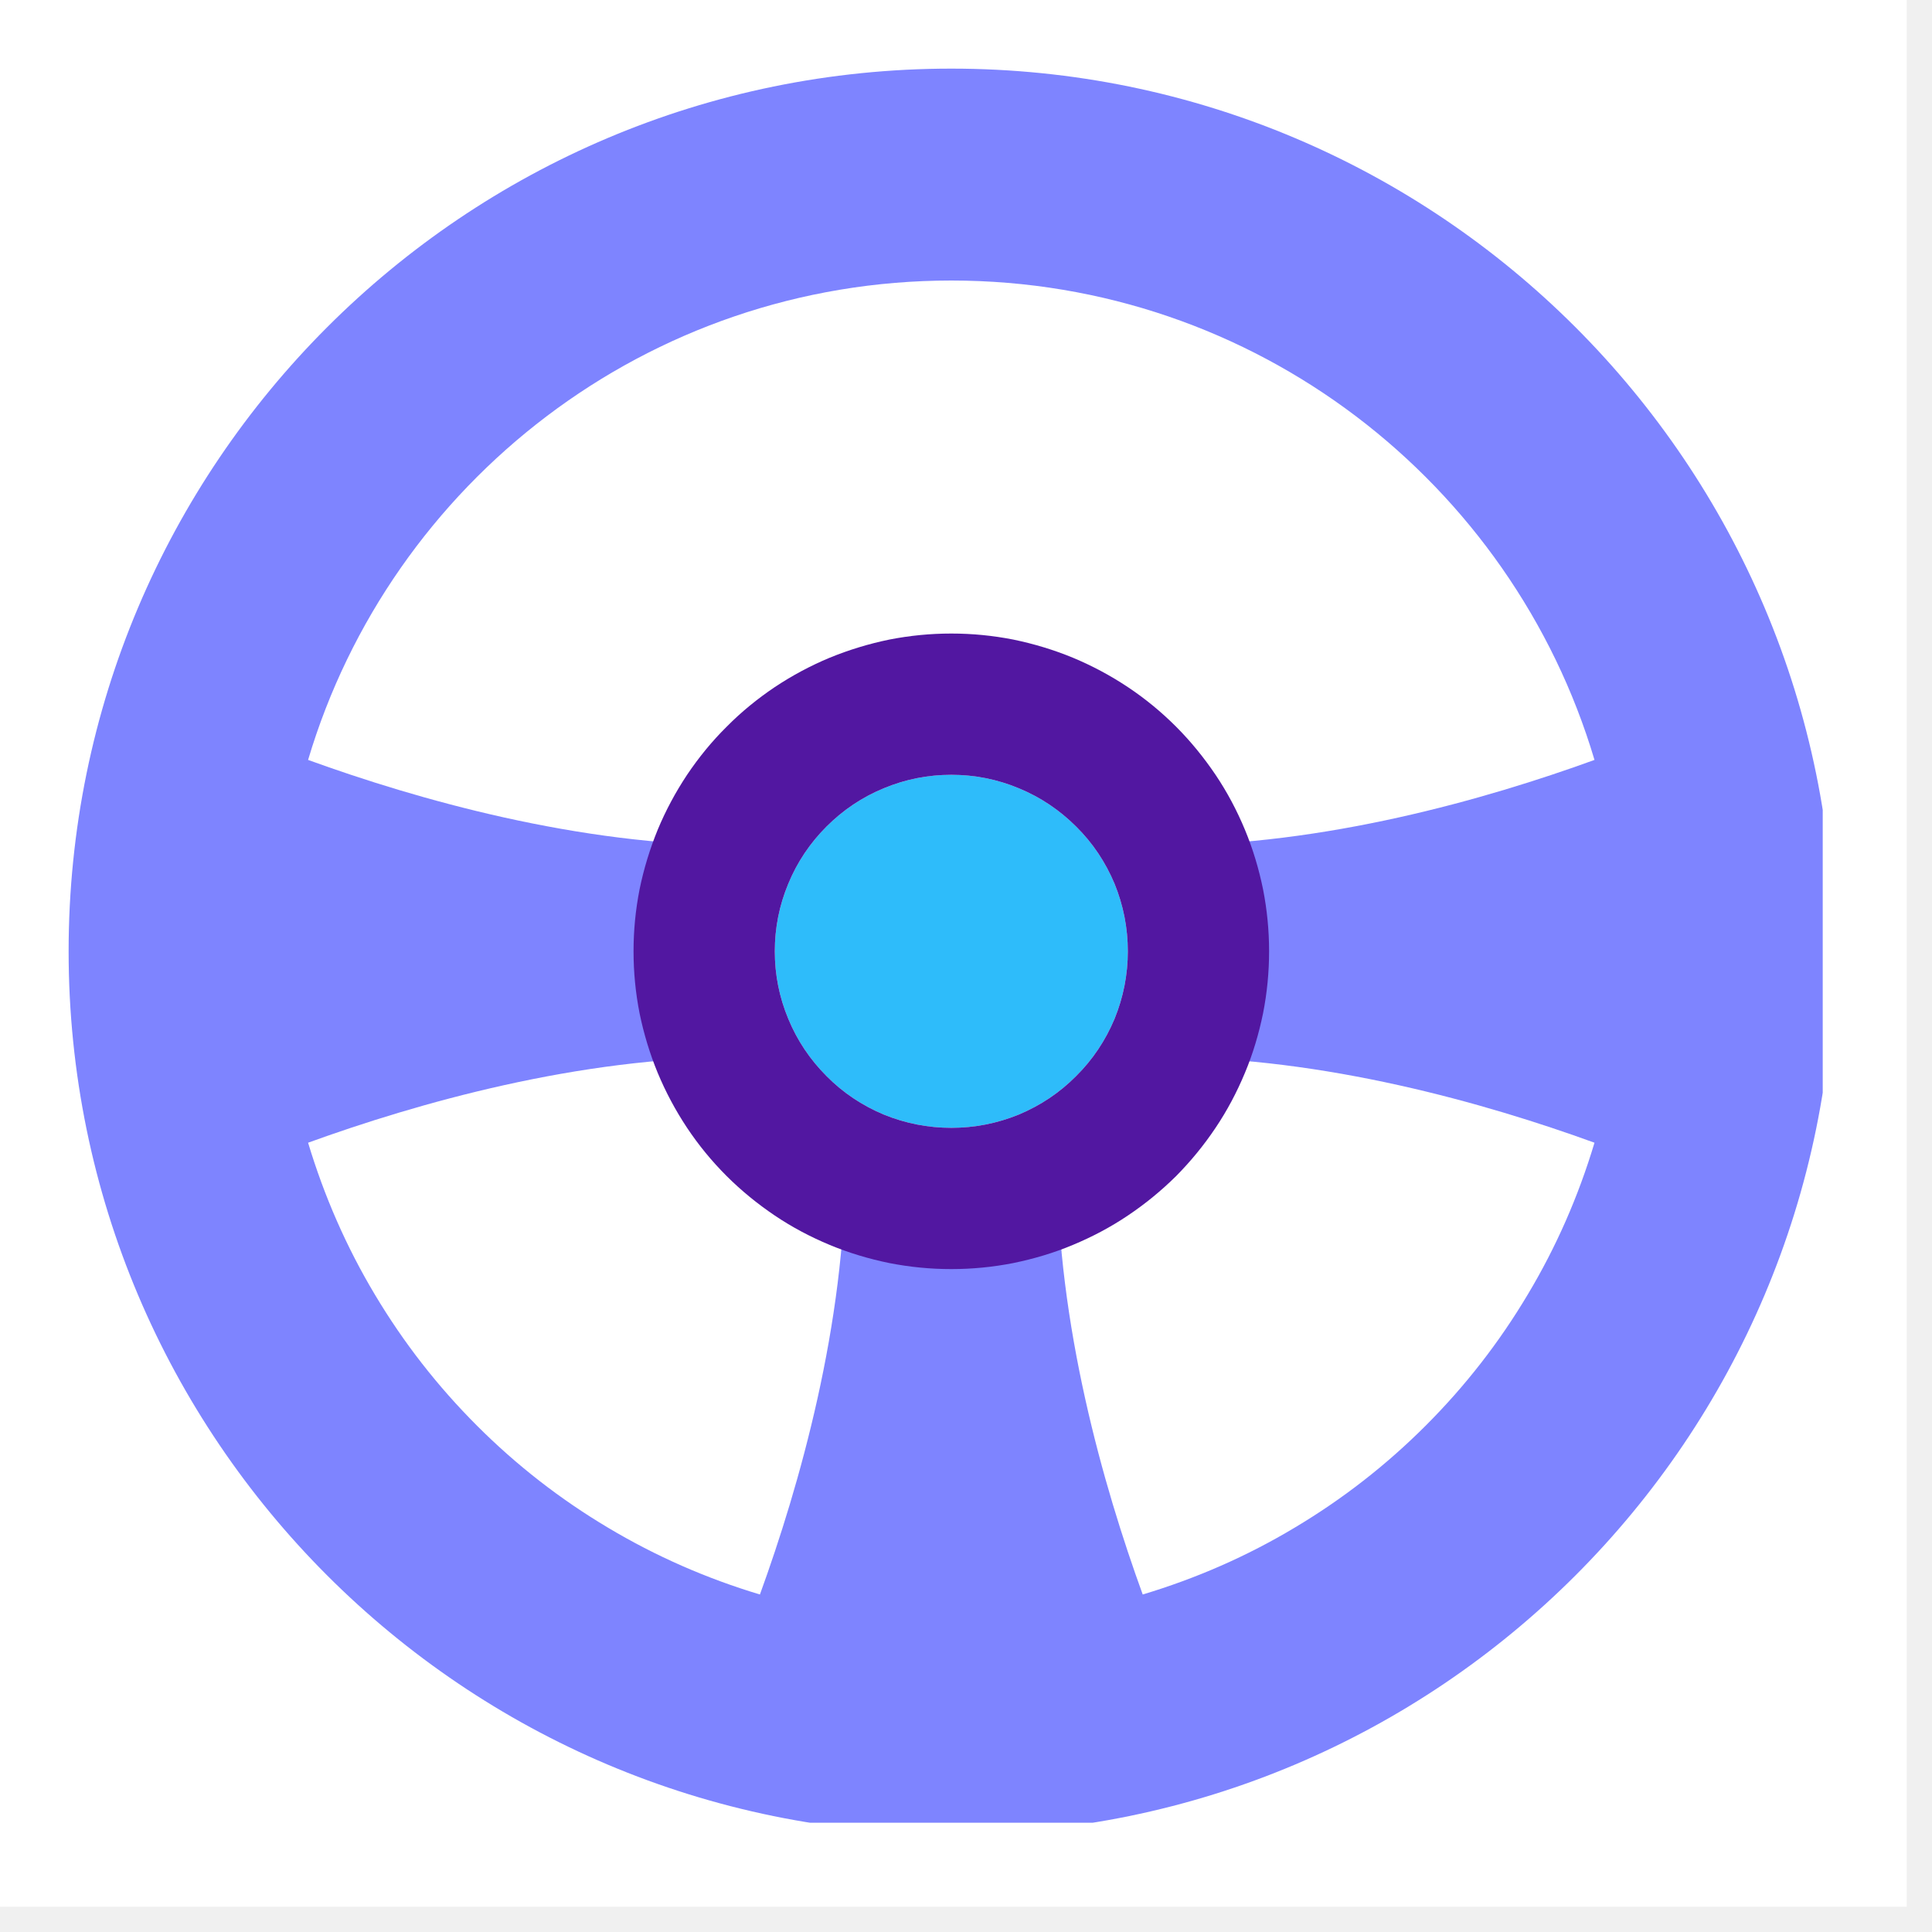
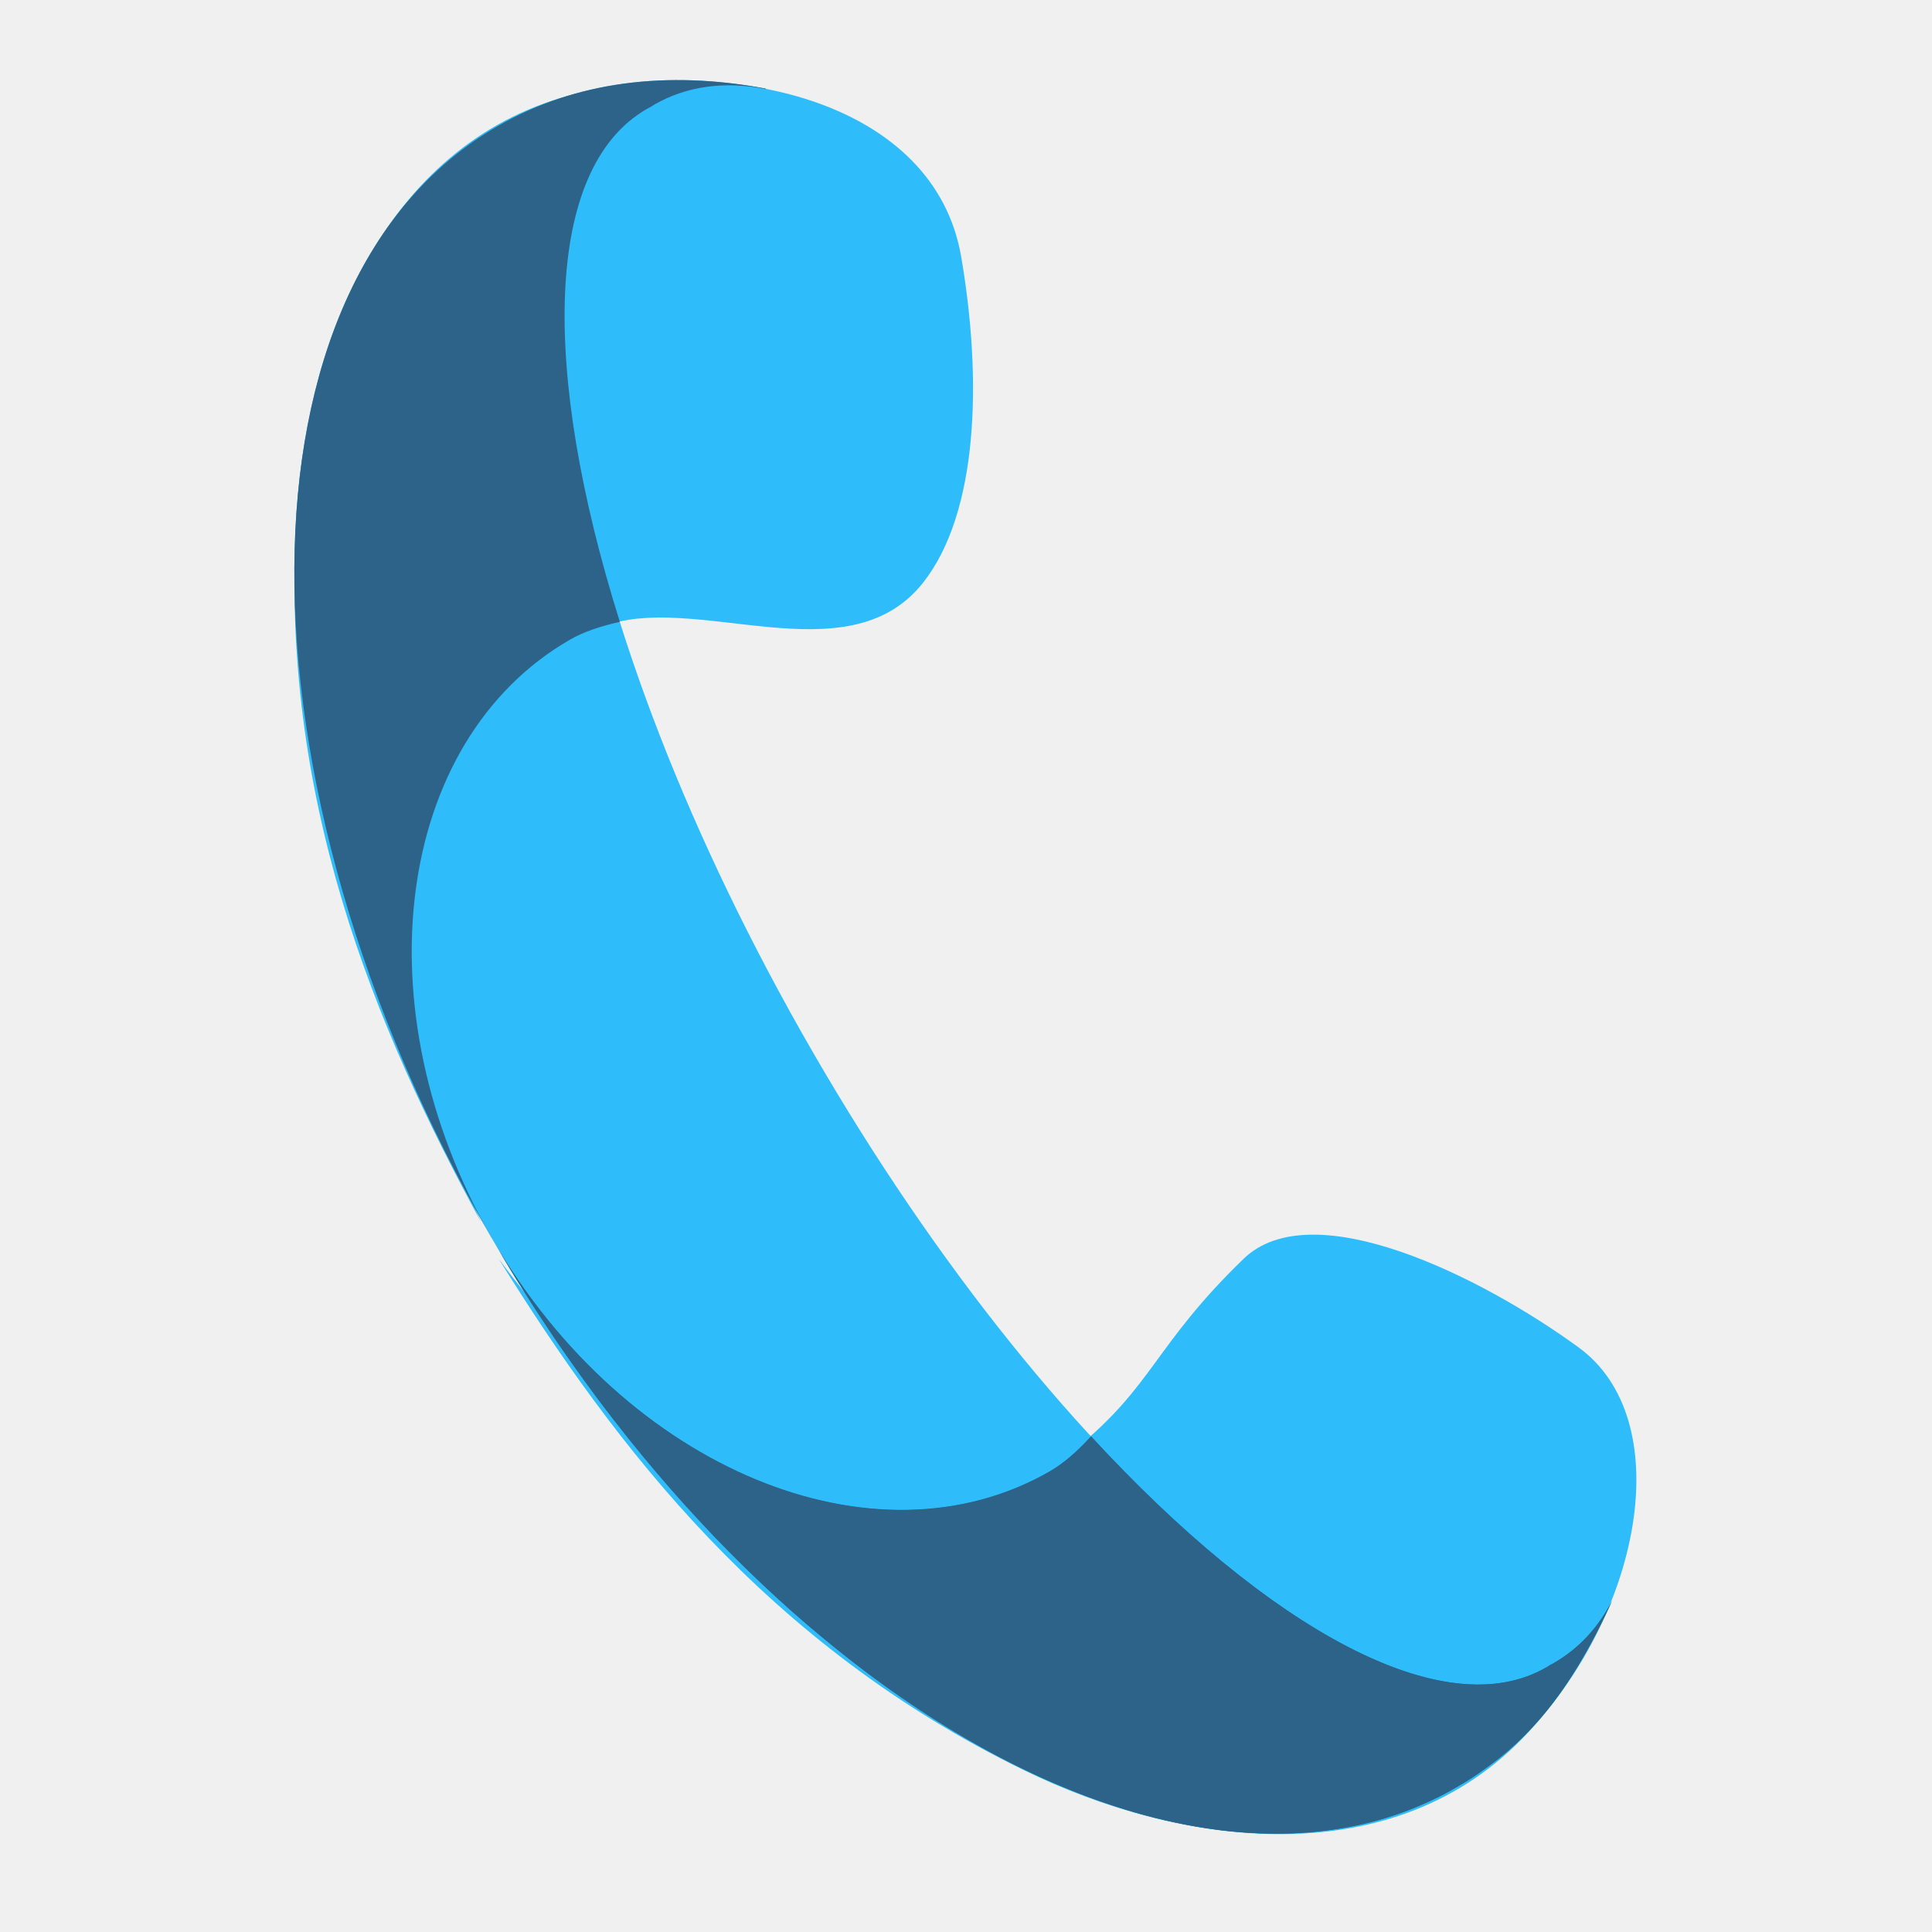
<svg xmlns="http://www.w3.org/2000/svg" width="50" zoomAndPan="magnify" viewBox="0 0 37.5 37.5" height="50" preserveAspectRatio="xMidYMid meet" version="1.0">
  <defs>
-     <clipPath id="5d851d0f29">
-       <path d="M 0 0 L 37.008 0 L 37.008 37.008 L 0 37.008 Z M 0 0 " clip-rule="nonzero" />
+     <clipPath id="f5ff303619">
+       <path d="M 5 1.555 L 19 1.555 L 19 24 L 5 24 Z M 5 1.555 " clip-rule="nonzero" />
    </clipPath>
-     <clipPath id="3c93cfabf9">
-       <path d="M 1.332 1.332 L 35.379 1.332 L 35.379 35.379 L 1.332 35.379 Z M 1.332 1.332 " clip-rule="nonzero" />
+     <clipPath id="ed638c3483">
+       <path d="M 9 23 L 32 23 L 32 35.602 L 9 35.602 Z M 9 23 " clip-rule="nonzero" />
+     </clipPath>
+     <clipPath id="b888d4b223">
+       <path d="M 5 1.555 L 32 1.555 L 32 35.602 L 5 35.602 Z M 5 1.555 " clip-rule="nonzero" />
+     </clipPath>
+     <clipPath id="41cba63758">
+       <path d="M 9 24 L 32 24 L 32 35.602 L 9 35.602 Z M 9 24 " clip-rule="nonzero" />
+     </clipPath>
+     <clipPath id="5e621b5a21">
+       <path d="M 5 1.555 L 15 1.555 L 15 25 L 5 25 Z M 5 1.555 " clip-rule="nonzero" />
+     </clipPath>
+     <clipPath id="7b06223158">
+       <path d="M 9 24 L 32 24 L 32 35.602 L 9 35.602 Z M 9 24 " clip-rule="nonzero" />
    </clipPath>
  </defs>
-   <g clip-path="url(#5d851d0f29)">
-     <path fill="#ffffff" d="M 0 0 L 37.008 0 L 37.008 37.008 L 0 37.008 Z M 0 0 " fill-opacity="1" fill-rule="nonzero" />
-     <path fill="#ffffff" d="M 0 0 L 37.008 0 L 37.008 37.008 L 0 37.008 Z M 0 0 " fill-opacity="1" fill-rule="nonzero" />
+   <g clip-path="url(#f5ff303619)">
+     <path fill="#2ebcfa" d="M 11.242 1.805 C 14.242 1.098 18.137 1.977 18.656 4.98 C 19.066 7.367 18.992 9.945 17.918 11.309 C 16.445 13.172 13.473 11.457 11.664 12.172 C 7.695 13.73 7.238 19.047 9.336 23.719 C 7.281 19.934 5.402 15.477 5.758 9.945 C 5.973 6.57 7.523 2.684 11.242 1.805 Z M 11.242 1.805 " fill-opacity="1" fill-rule="nonzero" />
  </g>
-   <path fill="#2ebcfa" d="M 21.891 18.465 C 21.891 18.918 21.805 19.355 21.633 19.777 C 21.457 20.195 21.211 20.566 20.887 20.887 C 20.566 21.211 20.195 21.457 19.777 21.633 C 19.355 21.805 18.918 21.891 18.465 21.891 C 18.012 21.891 17.574 21.805 17.152 21.633 C 16.734 21.457 16.363 21.211 16.043 20.887 C 15.723 20.566 15.473 20.195 15.301 19.777 C 15.125 19.355 15.039 18.918 15.039 18.465 C 15.039 18.012 15.125 17.574 15.301 17.152 C 15.473 16.734 15.723 16.363 16.043 16.043 C 16.363 15.723 16.734 15.473 17.152 15.301 C 17.574 15.125 18.012 15.039 18.465 15.039 C 18.918 15.039 19.355 15.125 19.777 15.301 C 20.195 15.473 20.566 15.723 20.887 16.043 C 21.211 16.363 21.457 16.734 21.633 17.152 C 21.805 17.574 21.891 18.012 21.891 18.465 Z M 21.891 18.465 " fill-opacity="1" fill-rule="nonzero" />
-   <g clip-path="url(#3c93cfabf9)">
-     <path fill="#7e84ff" d="M 35.598 18.465 C 35.598 27.926 27.926 35.598 18.465 35.598 C 9.004 35.598 1.332 27.926 1.332 18.465 C 1.332 9.004 9.004 1.332 18.465 1.332 C 27.926 1.332 35.598 9.004 35.598 18.465 Z M 14.75 30.949 C 15.516 28.84 16.41 25.707 16.41 22.578 L 20.52 22.578 C 20.52 25.707 21.414 28.84 22.18 30.949 C 23.219 30.637 24.203 30.207 25.129 29.652 C 26.059 29.098 26.906 28.438 27.672 27.672 C 28.438 26.906 29.098 26.059 29.652 25.129 C 30.207 24.203 30.637 23.219 30.949 22.18 C 28.84 21.414 25.707 20.52 22.578 20.52 L 22.578 16.41 C 25.707 16.41 28.84 15.516 30.949 14.75 C 29.348 9.367 24.363 5.445 18.465 5.445 C 12.566 5.445 7.582 9.367 5.98 14.75 C 8.094 15.516 11.223 16.41 14.352 16.41 L 14.352 20.52 C 11.223 20.52 8.094 21.414 5.98 22.18 C 6.293 23.219 6.723 24.203 7.277 25.129 C 7.832 26.059 8.492 26.906 9.258 27.672 C 10.023 28.438 10.871 29.098 11.801 29.652 C 12.73 30.207 13.711 30.637 14.75 30.949 Z M 14.75 30.949 " fill-opacity="1" fill-rule="evenodd" />
+   <g clip-path="url(#ed638c3483)">
+     <path fill="#2ebcfa" d="M 29.66 33.629 C 31.906 31.219 32.535 27.539 30.645 26.156 C 28.75 24.773 25.469 23.145 24.137 24.434 C 22.406 26.109 22.379 26.91 20.867 28.129 C 17.547 30.805 12.703 28.566 9.68 24.434 C 11.953 28.094 14.891 31.93 19.875 34.359 C 22.914 35.844 27.059 36.426 29.66 33.629 Z M 29.66 33.629 " fill-opacity="1" fill-rule="nonzero" />
  </g>
-   <path fill="#5217a1" d="M 18.465 24.633 C 18.871 24.633 19.27 24.594 19.668 24.516 C 20.066 24.434 20.453 24.32 20.824 24.164 C 21.199 24.008 21.555 23.82 21.891 23.594 C 22.23 23.367 22.539 23.113 22.828 22.828 C 23.113 22.539 23.367 22.23 23.594 21.891 C 23.82 21.555 24.008 21.199 24.164 20.824 C 24.32 20.453 24.434 20.066 24.516 19.668 C 24.594 19.27 24.633 18.871 24.633 18.465 C 24.633 18.059 24.594 17.66 24.516 17.262 C 24.434 16.863 24.32 16.48 24.164 16.105 C 24.008 15.73 23.82 15.375 23.594 15.039 C 23.367 14.703 23.113 14.391 22.828 14.105 C 22.539 13.816 22.23 13.562 21.891 13.336 C 21.555 13.113 21.199 12.922 20.824 12.766 C 20.453 12.613 20.066 12.496 19.668 12.414 C 19.27 12.336 18.871 12.297 18.465 12.297 C 18.059 12.297 17.66 12.336 17.262 12.414 C 16.863 12.496 16.48 12.613 16.105 12.766 C 15.73 12.922 15.375 13.113 15.039 13.336 C 14.703 13.562 14.391 13.816 14.105 14.105 C 13.816 14.391 13.562 14.703 13.336 15.039 C 13.113 15.375 12.922 15.73 12.766 16.105 C 12.613 16.48 12.496 16.863 12.414 17.262 C 12.336 17.66 12.297 18.059 12.297 18.465 C 12.297 18.871 12.336 19.27 12.414 19.668 C 12.496 20.066 12.613 20.453 12.766 20.824 C 12.922 21.199 13.113 21.555 13.336 21.891 C 13.562 22.23 13.816 22.539 14.105 22.828 C 14.391 23.113 14.703 23.367 15.039 23.594 C 15.375 23.82 15.73 24.008 16.105 24.164 C 16.48 24.32 16.863 24.434 17.262 24.516 C 17.66 24.594 18.059 24.633 18.465 24.633 Z M 18.465 21.891 C 18.918 21.891 19.355 21.805 19.777 21.633 C 20.195 21.457 20.566 21.211 20.887 20.887 C 21.211 20.566 21.457 20.195 21.633 19.777 C 21.805 19.355 21.891 18.918 21.891 18.465 C 21.891 18.012 21.805 17.574 21.633 17.152 C 21.457 16.734 21.211 16.363 20.887 16.043 C 20.566 15.723 20.195 15.473 19.777 15.301 C 19.355 15.125 18.918 15.039 18.465 15.039 C 18.012 15.039 17.574 15.125 17.152 15.301 C 16.734 15.473 16.363 15.723 16.043 16.043 C 15.723 16.363 15.473 16.734 15.301 17.152 C 15.125 17.574 15.039 18.012 15.039 18.465 C 15.039 18.918 15.125 19.355 15.301 19.777 C 15.473 20.195 15.723 20.566 16.043 20.887 C 16.363 21.211 16.734 21.457 17.152 21.633 C 17.574 21.805 18.012 21.891 18.465 21.891 Z M 18.465 21.891 " fill-opacity="1" fill-rule="evenodd" />
+   <g clip-path="url(#b888d4b223)">
+     <path fill="#2ebcfa" d="M 9.652 2.453 C 11.168 1.574 12.961 1.363 14.859 1.719 C 14.863 1.723 14.867 1.727 14.867 1.73 C 14.098 1.574 13.344 1.66 12.699 2.031 C 12.676 2.047 12.652 2.062 12.629 2.078 C 12.602 2.09 12.574 2.105 12.551 2.117 C 9.512 3.875 10.953 12.07 15.777 20.422 C 20.602 28.773 26.977 34.121 30.016 32.363 C 30.043 32.352 30.066 32.332 30.09 32.316 C 30.113 32.305 30.141 32.293 30.164 32.277 C 30.656 31.996 31.031 31.574 31.297 31.062 C 30.492 32.816 29.648 33.895 28.27 34.691 C 23.062 37.699 14.676 32.918 9.535 24.016 C 4.395 15.113 4.445 5.457 9.652 2.453 Z M 9.652 2.453 " fill-opacity="1" fill-rule="nonzero" />
+   </g>
+   <g clip-path="url(#41cba63758)">
+     <path fill="#2d6388" d="M 9.578 24.086 C 12.156 28.516 16.984 30.52 20.379 28.559 C 20.652 28.398 20.918 28.164 21.176 27.879 C 24.637 31.637 28.035 33.508 30.016 32.363 C 30.043 32.348 30.066 32.332 30.09 32.316 C 30.117 32.305 30.141 32.293 30.164 32.277 C 30.652 31.996 31.027 31.582 31.289 31.074 C 30.707 32.34 30.105 33.25 29.297 33.961 C 29.152 34.086 29.004 34.203 28.844 34.316 C 28.664 34.449 28.473 34.574 28.266 34.691 L 28.023 34.828 C 22.816 37.539 14.641 32.805 9.578 24.086 Z M 9.578 24.086 " fill-opacity="1" fill-rule="nonzero" />
+   </g>
+   <g clip-path="url(#5e621b5a21)">
+     <path fill="#2d6388" d="M 9.652 2.453 C 11.168 1.574 12.961 1.363 14.859 1.719 C 14.859 1.723 14.859 1.727 14.863 1.727 C 14.863 1.727 14.863 1.727 14.867 1.727 L 14.867 1.73 C 14.094 1.574 13.344 1.66 12.699 2.031 C 12.676 2.047 12.652 2.062 12.625 2.078 C 12.602 2.09 12.574 2.102 12.551 2.117 C 10.562 3.266 10.492 7.172 12.031 12.07 C 11.664 12.152 11.328 12.262 11.059 12.418 C 7.66 14.383 6.984 19.578 9.543 24.027 C 9.539 24.023 9.539 24.02 9.535 24.016 C 4.395 15.113 4.445 5.457 9.652 2.453 Z M 9.652 2.453 " fill-opacity="1" fill-rule="nonzero" />
+   </g>
+   <g clip-path="url(#7b06223158)">
+     <path fill="#2d6388" d="M 9.559 24.055 C 12.133 28.508 16.98 30.52 20.391 28.551 C 20.66 28.395 20.926 28.16 21.18 27.883 C 24.641 31.637 28.035 33.508 30.016 32.363 C 30.043 32.352 30.066 32.332 30.09 32.316 C 30.117 32.305 30.141 32.293 30.164 32.277 C 30.652 31.996 31.031 31.578 31.293 31.066 C 31.156 31.363 31.02 31.645 30.875 31.906 C 30.414 32.754 29.918 33.418 29.297 33.961 C 29.172 34.07 29.043 34.172 28.906 34.273 C 28.707 34.422 28.496 34.562 28.27 34.691 C 28.051 34.82 27.824 34.93 27.598 35.027 C 27.566 35.039 27.539 35.055 27.512 35.066 C 27.258 35.172 26.996 35.262 26.73 35.336 C 26.625 35.363 26.52 35.391 26.414 35.414 C 26.176 35.465 25.934 35.508 25.691 35.535 C 25.625 35.543 25.555 35.551 25.488 35.559 C 24.965 35.605 24.426 35.602 23.875 35.543 C 23.707 35.527 23.539 35.504 23.371 35.477 C 22.867 35.398 22.355 35.281 21.836 35.121 C 21.738 35.09 21.645 35.059 21.547 35.027 C 21.398 34.98 21.25 34.926 21.102 34.871 C 20.965 34.82 20.828 34.766 20.691 34.707 C 20.582 34.664 20.473 34.617 20.363 34.57 C 19.82 34.332 19.273 34.051 18.727 33.73 C 17.777 33.18 16.828 32.508 15.902 31.73 C 15.781 31.633 15.664 31.531 15.547 31.43 C 15.406 31.309 15.27 31.188 15.129 31.059 C 14.738 30.703 14.348 30.324 13.965 29.93 C 13.922 29.887 13.879 29.84 13.836 29.797 C 13.719 29.672 13.598 29.543 13.48 29.414 C 13.418 29.344 13.352 29.277 13.289 29.207 C 12.93 28.805 12.574 28.391 12.227 27.957 C 12.02 27.699 11.816 27.438 11.617 27.172 C 11.379 26.852 11.145 26.527 10.914 26.195 C 10.859 26.117 10.805 26.035 10.75 25.957 C 10.641 25.793 10.531 25.629 10.422 25.461 C 10.281 25.246 10.145 25.027 10.008 24.809 C 9.855 24.559 9.707 24.309 9.559 24.055 Z M 9.559 24.055 " fill-opacity="1" fill-rule="nonzero" />
+   </g>
</svg>
